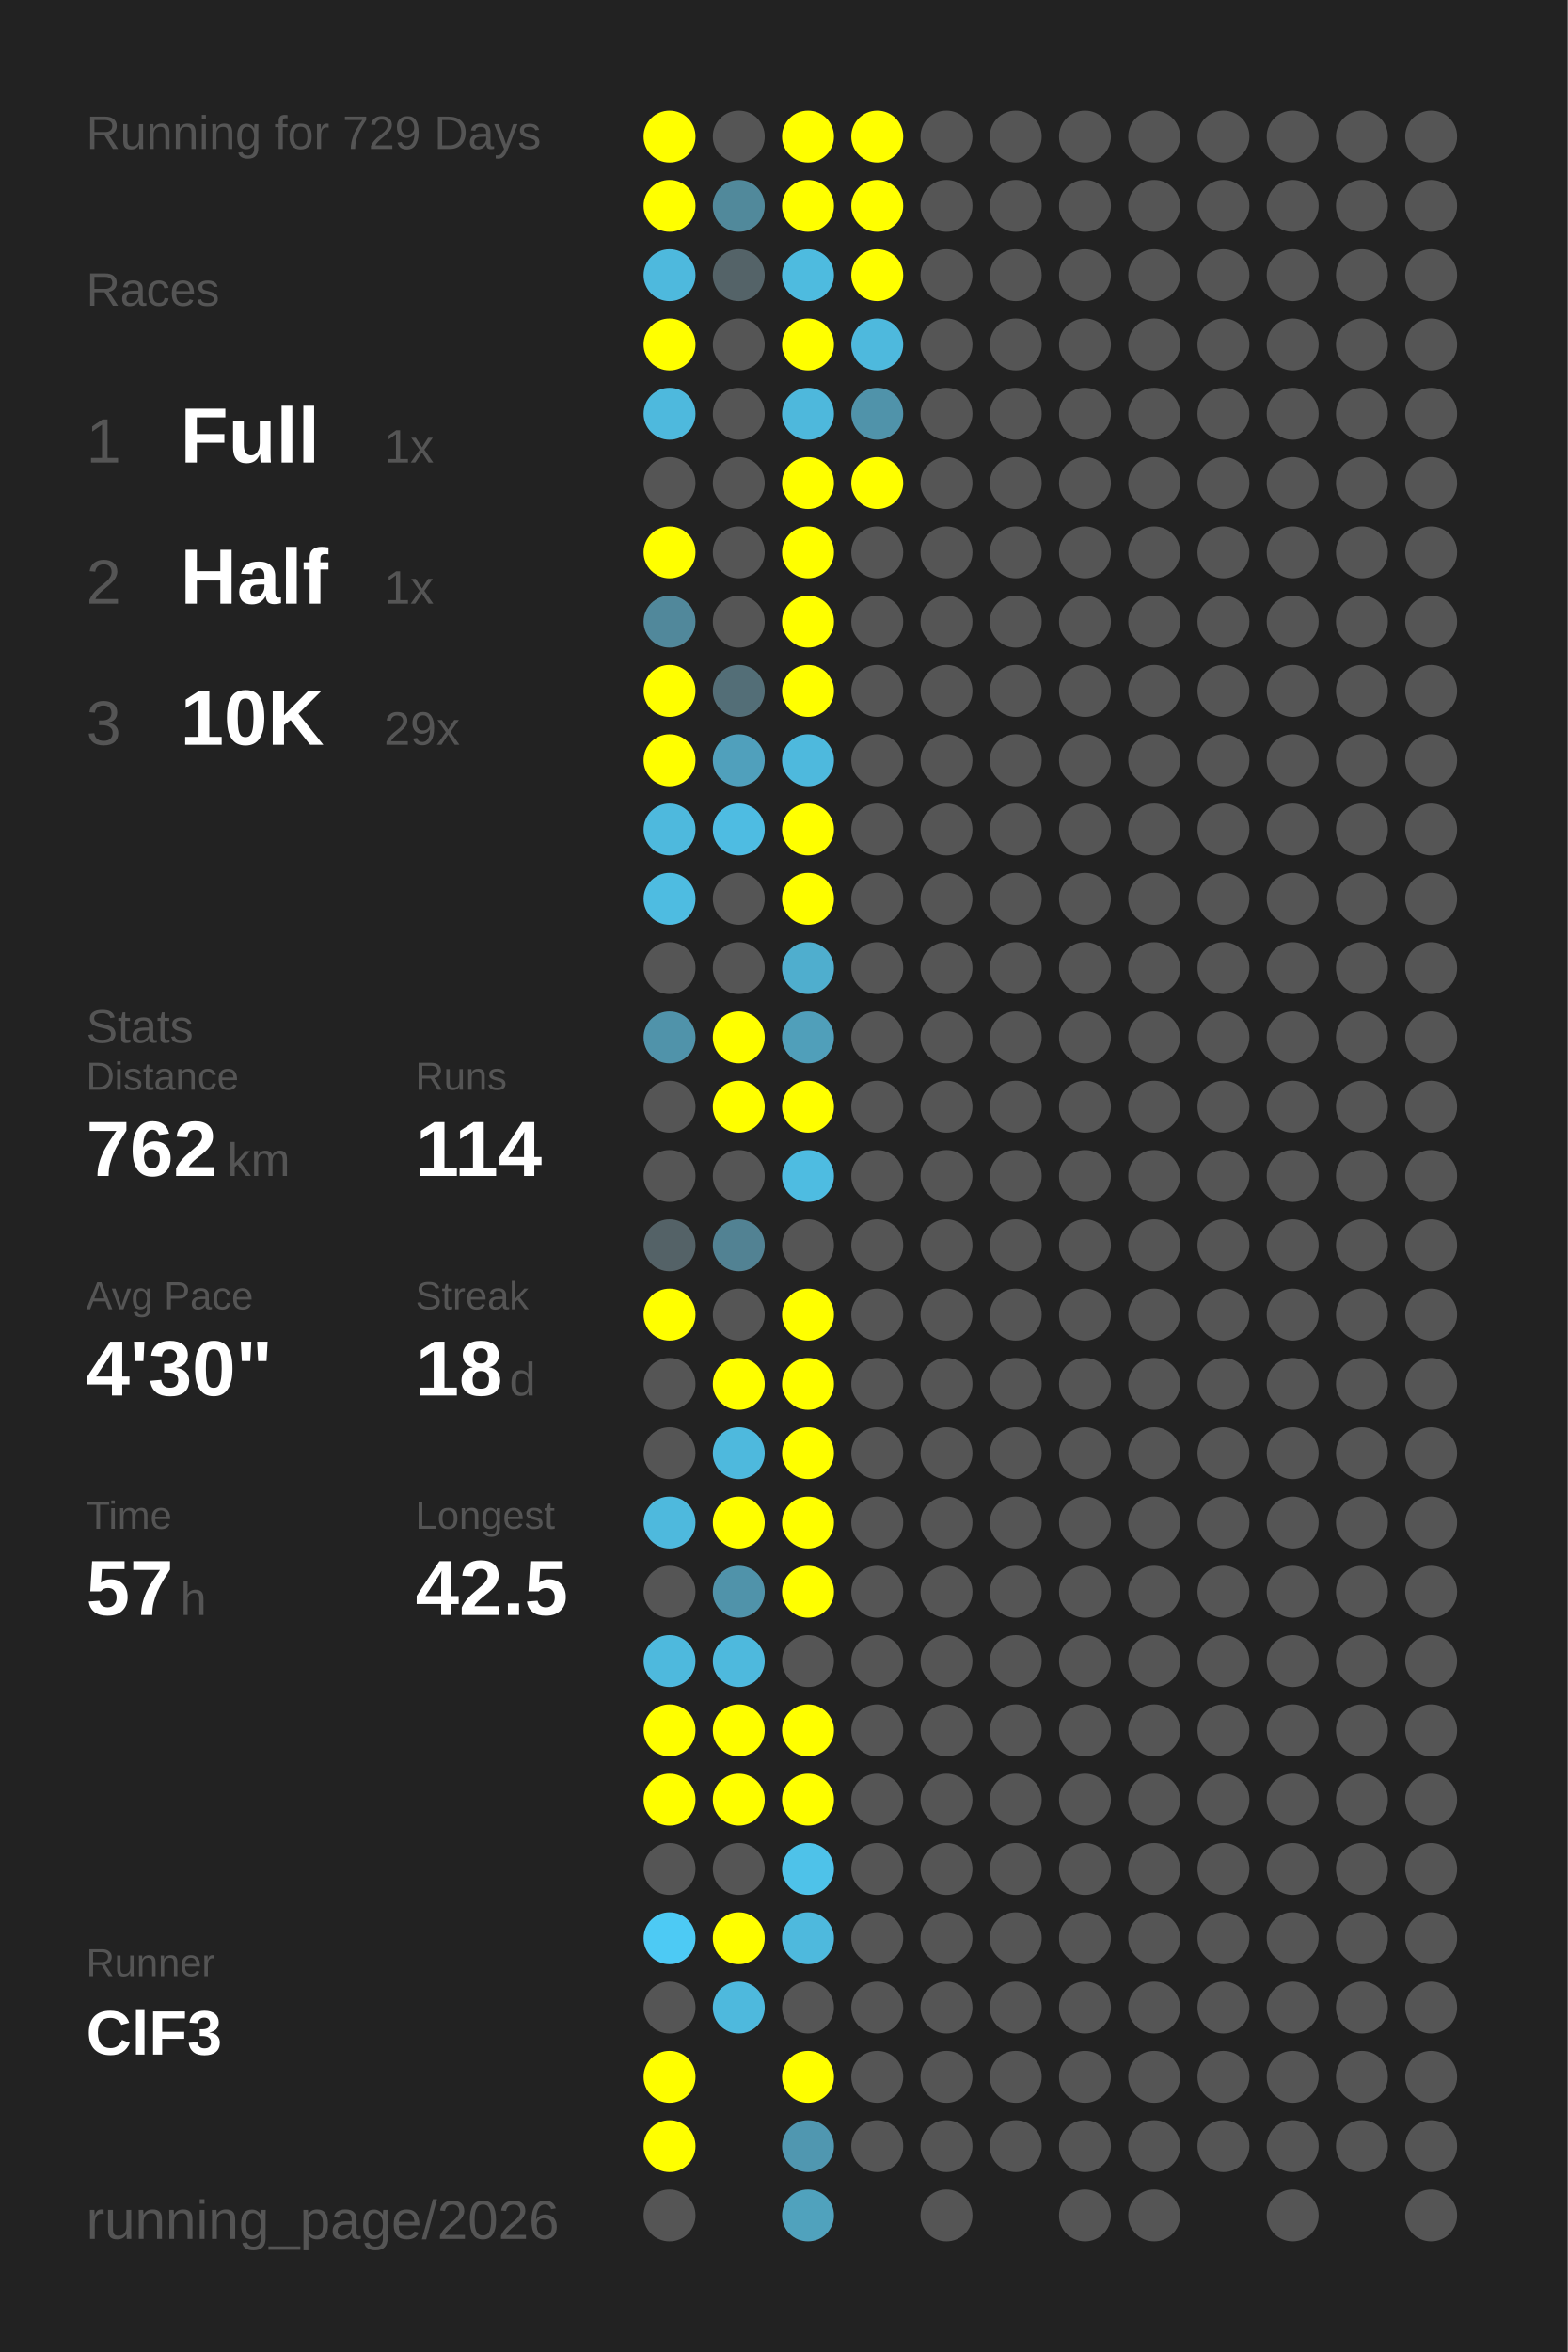
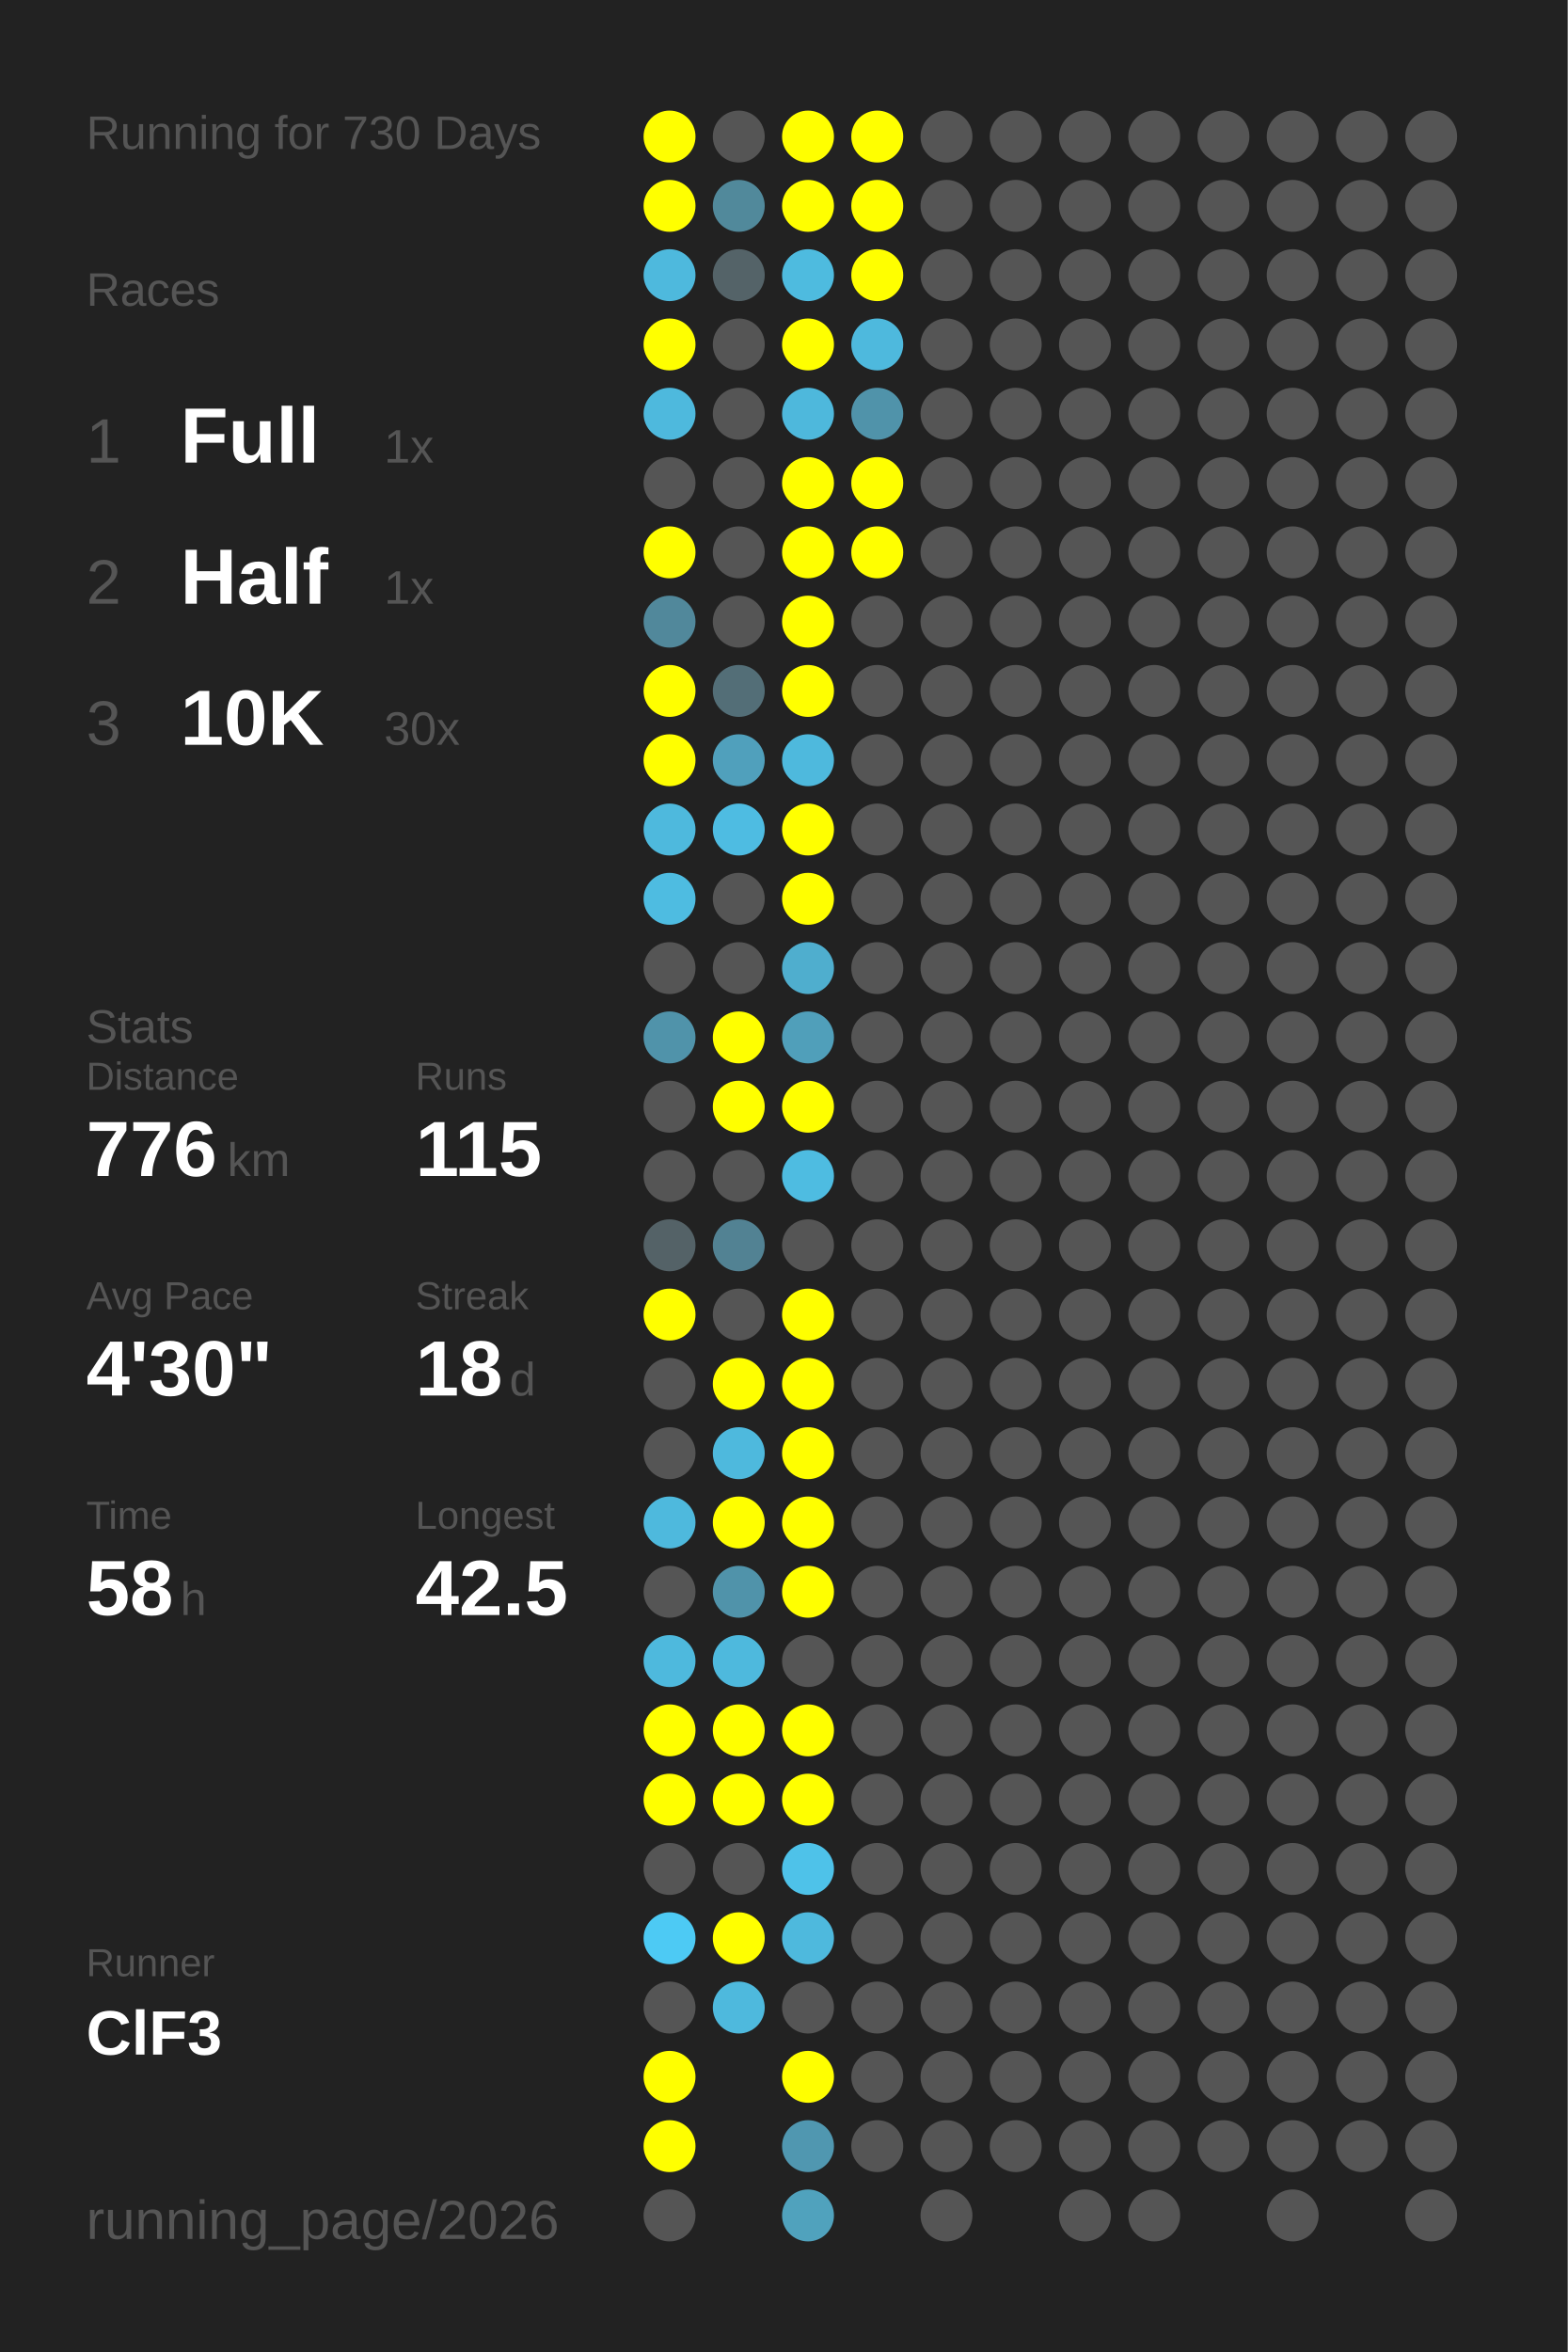
<svg xmlns="http://www.w3.org/2000/svg" baseProfile="full" height="300mm" version="1.1" viewBox="0,0,200,300" width="200mm">
  <defs />
  <rect fill="#222222" height="300" width="200" x="0" y="0" />
-   <text fill="#555555" style="font-size:6px; font-family:Arial;" x="11" y="19">Running for 729 Days</text>
+   <text fill="#555555" style="font-size:6px; font-family:Arial;" x="11" y="19">Running for 730 Days</text>
  <text fill="#555555" style="font-size:6px; font-family:Arial;" x="11" y="39">Races</text>
  <text fill="#555555" style="font-size:8px; font-family:Arial;" x="11" y="59">1</text>
  <text fill="#FFFFFF" style="font-size:10px; font-family:Arial; font-weight:bold;" x="23" y="59">Full</text>
  <text fill="#555555" style="font-size:6px; font-family:Arial;" x="49" y="59">1x</text>
  <text fill="#555555" style="font-size:8px; font-family:Arial;" x="11" y="77">2</text>
  <text fill="#FFFFFF" style="font-size:10px; font-family:Arial; font-weight:bold;" x="23" y="77">Half</text>
  <text fill="#555555" style="font-size:6px; font-family:Arial;" x="49" y="77">1x</text>
  <text fill="#555555" style="font-size:8px; font-family:Arial;" x="11" y="95">3</text>
  <text fill="#FFFFFF" style="font-size:10px; font-family:Arial; font-weight:bold;" x="23" y="95">10K</text>
-   <text fill="#555555" style="font-size:6px; font-family:Arial;" x="49" y="95">29x</text>
+   <text fill="#555555" style="font-size:6px; font-family:Arial;" x="49" y="95">30x</text>
  <text fill="#555555" style="font-size:6px; font-family:Arial;" x="11" y="133">Stats</text>
  <text fill="#555555" style="font-size:5px; font-family:Arial;" x="11" y="139">Distance</text>
-   <text fill="#FFFFFF" style="font-size:10px; font-family:Arial; font-weight:bold;" x="11" y="150">762</text>
+   <text fill="#FFFFFF" style="font-size:10px; font-family:Arial; font-weight:bold;" x="11" y="150">776</text>
  <text fill="#555555" style="font-size:6px; font-family:Arial;" x="29" y="150">km</text>
  <text fill="#555555" style="font-size:5px; font-family:Arial;" x="53" y="139">Runs</text>
-   <text fill="#FFFFFF" style="font-size:10px; font-family:Arial; font-weight:bold;" x="53" y="150">114</text>
+   <text fill="#FFFFFF" style="font-size:10px; font-family:Arial; font-weight:bold;" x="53" y="150">115</text>
  <text fill="#555555" style="font-size:5px; font-family:Arial;" x="11" y="167">Avg Pace</text>
  <text fill="#FFFFFF" style="font-size:10px; font-family:Arial; font-weight:bold;" x="11" y="178">4'30"</text>
  <text fill="#555555" style="font-size:5px; font-family:Arial;" x="53" y="167">Streak</text>
  <text fill="#FFFFFF" style="font-size:10px; font-family:Arial; font-weight:bold;" x="53" y="178">18</text>
  <text fill="#555555" style="font-size:6px; font-family:Arial;" x="65" y="178">d</text>
  <text fill="#555555" style="font-size:5px; font-family:Arial;" x="11" y="195">Time</text>
-   <text fill="#FFFFFF" style="font-size:10px; font-family:Arial; font-weight:bold;" x="11" y="206">57</text>
+   <text fill="#FFFFFF" style="font-size:10px; font-family:Arial; font-weight:bold;" x="11" y="206">58</text>
  <text fill="#555555" style="font-size:6px; font-family:Arial;" x="23" y="206">h</text>
  <text fill="#555555" style="font-size:5px; font-family:Arial;" x="53" y="195">Longest</text>
  <text fill="#FFFFFF" style="font-size:10px; font-family:Arial; font-weight:bold;" x="53" y="206">42.5</text>
  <text fill="#555555" style="font-size:5px; font-family:Arial;" x="11" y="252.065">Runner</text>
  <text fill="#FFFFFF" style="font-size:8px; font-family:Arial; font-weight:bold;" x="11" y="262.065">ClF3</text>
  <text fill="#555555" style="font-size:7px; font-family:Arial;" x="11" y="285.581">running_page/2026</text>
  <circle cx="85.417" cy="17.419" fill="#FFFF00" r="3.312" />
  <circle cx="85.417" cy="26.258" fill="#FFFF00" r="3.312" />
  <circle cx="85.417" cy="35.097" fill="#4eb9dd" r="3.312" />
  <circle cx="85.417" cy="43.935" fill="#FFFF00" r="3.312" />
  <circle cx="85.417" cy="52.774" fill="#4eb9dd" r="3.312" />
  <circle cx="85.417" cy="61.613" fill="#555555" r="3.312" />
  <circle cx="85.417" cy="70.452" fill="#FFFF00" r="3.312" />
  <circle cx="85.417" cy="79.29" fill="#51889b" r="3.312" />
  <circle cx="85.417" cy="88.129" fill="#FFFF00" r="3.312" />
  <circle cx="85.417" cy="96.968" fill="#FFFF00" r="3.312" />
  <circle cx="85.417" cy="105.806" fill="#4eb9dd" r="3.312" />
  <circle cx="85.417" cy="114.645" fill="#4ebce1" r="3.312" />
  <circle cx="85.417" cy="123.484" fill="#555555" r="3.312" />
  <circle cx="85.417" cy="132.323" fill="#5093aa" r="3.312" />
  <circle cx="85.417" cy="141.161" fill="#555555" r="3.312" />
  <circle cx="85.417" cy="150" fill="#555555" r="3.312" />
  <circle cx="85.417" cy="158.839" fill="#546267" r="3.312" />
  <circle cx="85.417" cy="167.677" fill="#FFFF00" r="3.312" />
  <circle cx="85.417" cy="176.516" fill="#555555" r="3.312" />
  <circle cx="85.417" cy="185.355" fill="#555555" r="3.312" />
  <circle cx="85.417" cy="194.194" fill="#4eb9dd" r="3.312" />
  <circle cx="85.417" cy="203.032" fill="#555555" r="3.312" />
  <circle cx="85.417" cy="211.871" fill="#4eb9dd" r="3.312" />
  <circle cx="85.417" cy="220.71" fill="#FFFF00" r="3.312" />
  <circle cx="85.417" cy="229.548" fill="#FFFF00" r="3.312" />
  <circle cx="85.417" cy="238.387" fill="#555555" r="3.312" />
  <circle cx="85.417" cy="247.226" fill="#4dcaf4" r="3.312" />
  <circle cx="85.417" cy="256.065" fill="#555555" r="3.312" />
  <circle cx="85.417" cy="264.903" fill="#FFFF00" r="3.312" />
  <circle cx="85.417" cy="273.742" fill="#FFFF00" r="3.312" />
  <circle cx="85.417" cy="282.581" fill="#555555" r="3.312" />
  <circle cx="94.25" cy="17.419" fill="#555555" r="3.312" />
  <circle cx="94.25" cy="26.258" fill="#51899b" r="3.312" />
  <circle cx="94.25" cy="35.097" fill="#546368" r="3.312" />
  <circle cx="94.25" cy="43.935" fill="#555555" r="3.312" />
  <circle cx="94.25" cy="52.774" fill="#555555" r="3.312" />
  <circle cx="94.25" cy="61.613" fill="#555555" r="3.312" />
  <circle cx="94.25" cy="70.452" fill="#555555" r="3.312" />
  <circle cx="94.25" cy="79.29" fill="#555555" r="3.312" />
  <circle cx="94.25" cy="88.129" fill="#536e77" r="3.312" />
  <circle cx="94.25" cy="96.968" fill="#50a0bc" r="3.312" />
  <circle cx="94.25" cy="105.806" fill="#4ebce2" r="3.312" />
  <circle cx="94.25" cy="114.645" fill="#555555" r="3.312" />
  <circle cx="94.25" cy="123.484" fill="#555555" r="3.312" />
  <circle cx="94.25" cy="132.323" fill="#FFFF00" r="3.312" />
  <circle cx="94.25" cy="141.161" fill="#FFFF00" r="3.312" />
  <circle cx="94.25" cy="150" fill="#555555" r="3.312" />
  <circle cx="94.25" cy="158.839" fill="#528293" r="3.312" />
  <circle cx="94.25" cy="167.677" fill="#555555" r="3.312" />
  <circle cx="94.25" cy="176.516" fill="#FFFF00" r="3.312" />
  <circle cx="94.25" cy="185.355" fill="#4eb9dd" r="3.312" />
  <circle cx="94.25" cy="194.194" fill="#FFFF00" r="3.312" />
  <circle cx="94.25" cy="203.032" fill="#5093aa" r="3.312" />
  <circle cx="94.25" cy="211.871" fill="#4eb9dd" r="3.312" />
  <circle cx="94.25" cy="220.71" fill="#FFFF00" r="3.312" />
  <circle cx="94.25" cy="229.548" fill="#FFFF00" r="3.312" />
  <circle cx="94.25" cy="238.387" fill="#555555" r="3.312" />
  <circle cx="94.25" cy="247.226" fill="#FFFF00" r="3.312" />
  <circle cx="94.25" cy="256.065" fill="#4eb9dd" r="3.312" />
  <circle cx="103.083" cy="17.419" fill="#FFFF00" r="3.312" />
  <circle cx="103.083" cy="26.258" fill="#FFFF00" r="3.312" />
  <circle cx="103.083" cy="35.097" fill="#4ebbdf" r="3.312" />
  <circle cx="103.083" cy="43.935" fill="#FFFF00" r="3.312" />
  <circle cx="103.083" cy="52.774" fill="#4eb8dc" r="3.312" />
  <circle cx="103.083" cy="61.613" fill="#FFFF00" r="3.312" />
  <circle cx="103.083" cy="70.452" fill="#FFFF00" r="3.312" />
  <circle cx="103.083" cy="79.29" fill="#FFFF00" r="3.312" />
  <circle cx="103.083" cy="88.129" fill="#FFFF00" r="3.312" />
  <circle cx="103.083" cy="96.968" fill="#4eb9dd" r="3.312" />
  <circle cx="103.083" cy="105.806" fill="#FFFF00" r="3.312" />
  <circle cx="103.083" cy="114.645" fill="#FFFF00" r="3.312" />
  <circle cx="103.083" cy="123.484" fill="#4faece" r="3.312" />
  <circle cx="103.083" cy="132.323" fill="#509fba" r="3.312" />
  <circle cx="103.083" cy="141.161" fill="#FFFF00" r="3.312" />
  <circle cx="103.083" cy="150" fill="#4ebce1" r="3.312" />
  <circle cx="103.083" cy="158.839" fill="#555555" r="3.312" />
  <circle cx="103.083" cy="167.677" fill="#FFFF00" r="3.312" />
  <circle cx="103.083" cy="176.516" fill="#FFFF00" r="3.312" />
  <circle cx="103.083" cy="185.355" fill="#FFFF00" r="3.312" />
  <circle cx="103.083" cy="194.194" fill="#FFFF00" r="3.312" />
  <circle cx="103.083" cy="203.032" fill="#FFFF00" r="3.312" />
  <circle cx="103.083" cy="211.871" fill="#555555" r="3.312" />
  <circle cx="103.083" cy="220.71" fill="#FFFF00" r="3.312" />
  <circle cx="103.083" cy="229.548" fill="#FFFF00" r="3.312" />
  <circle cx="103.083" cy="238.387" fill="#4ec2e9" r="3.312" />
  <circle cx="103.083" cy="247.226" fill="#4eb9dd" r="3.312" />
  <circle cx="103.083" cy="256.065" fill="#555555" r="3.312" />
  <circle cx="103.083" cy="264.903" fill="#FFFF00" r="3.312" />
  <circle cx="103.083" cy="273.742" fill="#5097b0" r="3.312" />
  <circle cx="103.083" cy="282.581" fill="#50a2bd" r="3.312" />
  <circle cx="111.917" cy="17.419" fill="#FFFF00" r="3.312" />
  <circle cx="111.917" cy="26.258" fill="#FFFF00" r="3.312" />
  <circle cx="111.917" cy="35.097" fill="#FFFF00" r="3.312" />
  <circle cx="111.917" cy="43.935" fill="#4eb9dd" r="3.312" />
  <circle cx="111.917" cy="52.774" fill="#5093aa" r="3.312" />
  <circle cx="111.917" cy="61.613" fill="#FFFF00" r="3.312" />
-   <circle cx="111.917" cy="70.452" fill="#555555" r="3.312" />
+   <circle cx="111.917" cy="70.452" fill="#FFFF00" r="3.312" />
  <circle cx="111.917" cy="79.29" fill="#555555" r="3.312" />
  <circle cx="111.917" cy="88.129" fill="#555555" r="3.312" />
  <circle cx="111.917" cy="96.968" fill="#555555" r="3.312" />
  <circle cx="111.917" cy="105.806" fill="#555555" r="3.312" />
  <circle cx="111.917" cy="114.645" fill="#555555" r="3.312" />
  <circle cx="111.917" cy="123.484" fill="#555555" r="3.312" />
  <circle cx="111.917" cy="132.323" fill="#555555" r="3.312" />
  <circle cx="111.917" cy="141.161" fill="#555555" r="3.312" />
  <circle cx="111.917" cy="150" fill="#555555" r="3.312" />
  <circle cx="111.917" cy="158.839" fill="#555555" r="3.312" />
  <circle cx="111.917" cy="167.677" fill="#555555" r="3.312" />
  <circle cx="111.917" cy="176.516" fill="#555555" r="3.312" />
  <circle cx="111.917" cy="185.355" fill="#555555" r="3.312" />
  <circle cx="111.917" cy="194.194" fill="#555555" r="3.312" />
  <circle cx="111.917" cy="203.032" fill="#555555" r="3.312" />
  <circle cx="111.917" cy="211.871" fill="#555555" r="3.312" />
  <circle cx="111.917" cy="220.71" fill="#555555" r="3.312" />
  <circle cx="111.917" cy="229.548" fill="#555555" r="3.312" />
  <circle cx="111.917" cy="238.387" fill="#555555" r="3.312" />
  <circle cx="111.917" cy="247.226" fill="#555555" r="3.312" />
  <circle cx="111.917" cy="256.065" fill="#555555" r="3.312" />
  <circle cx="111.917" cy="264.903" fill="#555555" r="3.312" />
  <circle cx="111.917" cy="273.742" fill="#555555" r="3.312" />
  <circle cx="120.75" cy="17.419" fill="#555555" r="3.312" />
  <circle cx="120.75" cy="26.258" fill="#555555" r="3.312" />
  <circle cx="120.75" cy="35.097" fill="#555555" r="3.312" />
  <circle cx="120.75" cy="43.935" fill="#555555" r="3.312" />
  <circle cx="120.75" cy="52.774" fill="#555555" r="3.312" />
  <circle cx="120.75" cy="61.613" fill="#555555" r="3.312" />
  <circle cx="120.75" cy="70.452" fill="#555555" r="3.312" />
  <circle cx="120.75" cy="79.29" fill="#555555" r="3.312" />
  <circle cx="120.75" cy="88.129" fill="#555555" r="3.312" />
  <circle cx="120.75" cy="96.968" fill="#555555" r="3.312" />
  <circle cx="120.75" cy="105.806" fill="#555555" r="3.312" />
  <circle cx="120.75" cy="114.645" fill="#555555" r="3.312" />
  <circle cx="120.75" cy="123.484" fill="#555555" r="3.312" />
  <circle cx="120.75" cy="132.323" fill="#555555" r="3.312" />
  <circle cx="120.75" cy="141.161" fill="#555555" r="3.312" />
  <circle cx="120.75" cy="150" fill="#555555" r="3.312" />
  <circle cx="120.75" cy="158.839" fill="#555555" r="3.312" />
  <circle cx="120.75" cy="167.677" fill="#555555" r="3.312" />
  <circle cx="120.75" cy="176.516" fill="#555555" r="3.312" />
  <circle cx="120.75" cy="185.355" fill="#555555" r="3.312" />
  <circle cx="120.75" cy="194.194" fill="#555555" r="3.312" />
  <circle cx="120.75" cy="203.032" fill="#555555" r="3.312" />
  <circle cx="120.75" cy="211.871" fill="#555555" r="3.312" />
  <circle cx="120.75" cy="220.71" fill="#555555" r="3.312" />
  <circle cx="120.75" cy="229.548" fill="#555555" r="3.312" />
  <circle cx="120.75" cy="238.387" fill="#555555" r="3.312" />
  <circle cx="120.75" cy="247.226" fill="#555555" r="3.312" />
  <circle cx="120.75" cy="256.065" fill="#555555" r="3.312" />
  <circle cx="120.75" cy="264.903" fill="#555555" r="3.312" />
  <circle cx="120.75" cy="273.742" fill="#555555" r="3.312" />
  <circle cx="120.75" cy="282.581" fill="#555555" r="3.312" />
  <circle cx="129.583" cy="17.419" fill="#555555" r="3.312" />
  <circle cx="129.583" cy="26.258" fill="#555555" r="3.312" />
  <circle cx="129.583" cy="35.097" fill="#555555" r="3.312" />
  <circle cx="129.583" cy="43.935" fill="#555555" r="3.312" />
  <circle cx="129.583" cy="52.774" fill="#555555" r="3.312" />
  <circle cx="129.583" cy="61.613" fill="#555555" r="3.312" />
  <circle cx="129.583" cy="70.452" fill="#555555" r="3.312" />
  <circle cx="129.583" cy="79.29" fill="#555555" r="3.312" />
  <circle cx="129.583" cy="88.129" fill="#555555" r="3.312" />
  <circle cx="129.583" cy="96.968" fill="#555555" r="3.312" />
  <circle cx="129.583" cy="105.806" fill="#555555" r="3.312" />
  <circle cx="129.583" cy="114.645" fill="#555555" r="3.312" />
  <circle cx="129.583" cy="123.484" fill="#555555" r="3.312" />
  <circle cx="129.583" cy="132.323" fill="#555555" r="3.312" />
  <circle cx="129.583" cy="141.161" fill="#555555" r="3.312" />
  <circle cx="129.583" cy="150" fill="#555555" r="3.312" />
  <circle cx="129.583" cy="158.839" fill="#555555" r="3.312" />
  <circle cx="129.583" cy="167.677" fill="#555555" r="3.312" />
  <circle cx="129.583" cy="176.516" fill="#555555" r="3.312" />
  <circle cx="129.583" cy="185.355" fill="#555555" r="3.312" />
  <circle cx="129.583" cy="194.194" fill="#555555" r="3.312" />
  <circle cx="129.583" cy="203.032" fill="#555555" r="3.312" />
  <circle cx="129.583" cy="211.871" fill="#555555" r="3.312" />
  <circle cx="129.583" cy="220.71" fill="#555555" r="3.312" />
  <circle cx="129.583" cy="229.548" fill="#555555" r="3.312" />
  <circle cx="129.583" cy="238.387" fill="#555555" r="3.312" />
  <circle cx="129.583" cy="247.226" fill="#555555" r="3.312" />
  <circle cx="129.583" cy="256.065" fill="#555555" r="3.312" />
  <circle cx="129.583" cy="264.903" fill="#555555" r="3.312" />
  <circle cx="129.583" cy="273.742" fill="#555555" r="3.312" />
  <circle cx="138.417" cy="17.419" fill="#555555" r="3.312" />
  <circle cx="138.417" cy="26.258" fill="#555555" r="3.312" />
  <circle cx="138.417" cy="35.097" fill="#555555" r="3.312" />
  <circle cx="138.417" cy="43.935" fill="#555555" r="3.312" />
  <circle cx="138.417" cy="52.774" fill="#555555" r="3.312" />
  <circle cx="138.417" cy="61.613" fill="#555555" r="3.312" />
  <circle cx="138.417" cy="70.452" fill="#555555" r="3.312" />
  <circle cx="138.417" cy="79.29" fill="#555555" r="3.312" />
  <circle cx="138.417" cy="88.129" fill="#555555" r="3.312" />
  <circle cx="138.417" cy="96.968" fill="#555555" r="3.312" />
  <circle cx="138.417" cy="105.806" fill="#555555" r="3.312" />
  <circle cx="138.417" cy="114.645" fill="#555555" r="3.312" />
  <circle cx="138.417" cy="123.484" fill="#555555" r="3.312" />
  <circle cx="138.417" cy="132.323" fill="#555555" r="3.312" />
  <circle cx="138.417" cy="141.161" fill="#555555" r="3.312" />
  <circle cx="138.417" cy="150" fill="#555555" r="3.312" />
  <circle cx="138.417" cy="158.839" fill="#555555" r="3.312" />
  <circle cx="138.417" cy="167.677" fill="#555555" r="3.312" />
  <circle cx="138.417" cy="176.516" fill="#555555" r="3.312" />
  <circle cx="138.417" cy="185.355" fill="#555555" r="3.312" />
  <circle cx="138.417" cy="194.194" fill="#555555" r="3.312" />
  <circle cx="138.417" cy="203.032" fill="#555555" r="3.312" />
  <circle cx="138.417" cy="211.871" fill="#555555" r="3.312" />
  <circle cx="138.417" cy="220.71" fill="#555555" r="3.312" />
  <circle cx="138.417" cy="229.548" fill="#555555" r="3.312" />
  <circle cx="138.417" cy="238.387" fill="#555555" r="3.312" />
  <circle cx="138.417" cy="247.226" fill="#555555" r="3.312" />
  <circle cx="138.417" cy="256.065" fill="#555555" r="3.312" />
  <circle cx="138.417" cy="264.903" fill="#555555" r="3.312" />
  <circle cx="138.417" cy="273.742" fill="#555555" r="3.312" />
  <circle cx="138.417" cy="282.581" fill="#555555" r="3.312" />
  <circle cx="147.25" cy="17.419" fill="#555555" r="3.312" />
  <circle cx="147.25" cy="26.258" fill="#555555" r="3.312" />
  <circle cx="147.25" cy="35.097" fill="#555555" r="3.312" />
  <circle cx="147.25" cy="43.935" fill="#555555" r="3.312" />
  <circle cx="147.25" cy="52.774" fill="#555555" r="3.312" />
  <circle cx="147.25" cy="61.613" fill="#555555" r="3.312" />
  <circle cx="147.25" cy="70.452" fill="#555555" r="3.312" />
  <circle cx="147.25" cy="79.29" fill="#555555" r="3.312" />
  <circle cx="147.25" cy="88.129" fill="#555555" r="3.312" />
  <circle cx="147.25" cy="96.968" fill="#555555" r="3.312" />
  <circle cx="147.25" cy="105.806" fill="#555555" r="3.312" />
  <circle cx="147.25" cy="114.645" fill="#555555" r="3.312" />
  <circle cx="147.25" cy="123.484" fill="#555555" r="3.312" />
  <circle cx="147.25" cy="132.323" fill="#555555" r="3.312" />
  <circle cx="147.25" cy="141.161" fill="#555555" r="3.312" />
  <circle cx="147.25" cy="150" fill="#555555" r="3.312" />
  <circle cx="147.25" cy="158.839" fill="#555555" r="3.312" />
  <circle cx="147.25" cy="167.677" fill="#555555" r="3.312" />
  <circle cx="147.25" cy="176.516" fill="#555555" r="3.312" />
  <circle cx="147.25" cy="185.355" fill="#555555" r="3.312" />
  <circle cx="147.25" cy="194.194" fill="#555555" r="3.312" />
  <circle cx="147.25" cy="203.032" fill="#555555" r="3.312" />
  <circle cx="147.25" cy="211.871" fill="#555555" r="3.312" />
  <circle cx="147.25" cy="220.71" fill="#555555" r="3.312" />
  <circle cx="147.25" cy="229.548" fill="#555555" r="3.312" />
  <circle cx="147.25" cy="238.387" fill="#555555" r="3.312" />
  <circle cx="147.25" cy="247.226" fill="#555555" r="3.312" />
  <circle cx="147.25" cy="256.065" fill="#555555" r="3.312" />
  <circle cx="147.25" cy="264.903" fill="#555555" r="3.312" />
  <circle cx="147.25" cy="273.742" fill="#555555" r="3.312" />
  <circle cx="147.25" cy="282.581" fill="#555555" r="3.312" />
  <circle cx="156.083" cy="17.419" fill="#555555" r="3.312" />
  <circle cx="156.083" cy="26.258" fill="#555555" r="3.312" />
  <circle cx="156.083" cy="35.097" fill="#555555" r="3.312" />
  <circle cx="156.083" cy="43.935" fill="#555555" r="3.312" />
  <circle cx="156.083" cy="52.774" fill="#555555" r="3.312" />
  <circle cx="156.083" cy="61.613" fill="#555555" r="3.312" />
  <circle cx="156.083" cy="70.452" fill="#555555" r="3.312" />
  <circle cx="156.083" cy="79.29" fill="#555555" r="3.312" />
  <circle cx="156.083" cy="88.129" fill="#555555" r="3.312" />
  <circle cx="156.083" cy="96.968" fill="#555555" r="3.312" />
  <circle cx="156.083" cy="105.806" fill="#555555" r="3.312" />
  <circle cx="156.083" cy="114.645" fill="#555555" r="3.312" />
  <circle cx="156.083" cy="123.484" fill="#555555" r="3.312" />
  <circle cx="156.083" cy="132.323" fill="#555555" r="3.312" />
  <circle cx="156.083" cy="141.161" fill="#555555" r="3.312" />
  <circle cx="156.083" cy="150" fill="#555555" r="3.312" />
  <circle cx="156.083" cy="158.839" fill="#555555" r="3.312" />
  <circle cx="156.083" cy="167.677" fill="#555555" r="3.312" />
  <circle cx="156.083" cy="176.516" fill="#555555" r="3.312" />
  <circle cx="156.083" cy="185.355" fill="#555555" r="3.312" />
  <circle cx="156.083" cy="194.194" fill="#555555" r="3.312" />
  <circle cx="156.083" cy="203.032" fill="#555555" r="3.312" />
  <circle cx="156.083" cy="211.871" fill="#555555" r="3.312" />
  <circle cx="156.083" cy="220.71" fill="#555555" r="3.312" />
  <circle cx="156.083" cy="229.548" fill="#555555" r="3.312" />
  <circle cx="156.083" cy="238.387" fill="#555555" r="3.312" />
  <circle cx="156.083" cy="247.226" fill="#555555" r="3.312" />
  <circle cx="156.083" cy="256.065" fill="#555555" r="3.312" />
  <circle cx="156.083" cy="264.903" fill="#555555" r="3.312" />
  <circle cx="156.083" cy="273.742" fill="#555555" r="3.312" />
  <circle cx="164.917" cy="17.419" fill="#555555" r="3.312" />
  <circle cx="164.917" cy="26.258" fill="#555555" r="3.312" />
  <circle cx="164.917" cy="35.097" fill="#555555" r="3.312" />
  <circle cx="164.917" cy="43.935" fill="#555555" r="3.312" />
  <circle cx="164.917" cy="52.774" fill="#555555" r="3.312" />
  <circle cx="164.917" cy="61.613" fill="#555555" r="3.312" />
  <circle cx="164.917" cy="70.452" fill="#555555" r="3.312" />
  <circle cx="164.917" cy="79.29" fill="#555555" r="3.312" />
  <circle cx="164.917" cy="88.129" fill="#555555" r="3.312" />
  <circle cx="164.917" cy="96.968" fill="#555555" r="3.312" />
  <circle cx="164.917" cy="105.806" fill="#555555" r="3.312" />
  <circle cx="164.917" cy="114.645" fill="#555555" r="3.312" />
  <circle cx="164.917" cy="123.484" fill="#555555" r="3.312" />
  <circle cx="164.917" cy="132.323" fill="#555555" r="3.312" />
  <circle cx="164.917" cy="141.161" fill="#555555" r="3.312" />
  <circle cx="164.917" cy="150" fill="#555555" r="3.312" />
  <circle cx="164.917" cy="158.839" fill="#555555" r="3.312" />
  <circle cx="164.917" cy="167.677" fill="#555555" r="3.312" />
  <circle cx="164.917" cy="176.516" fill="#555555" r="3.312" />
  <circle cx="164.917" cy="185.355" fill="#555555" r="3.312" />
  <circle cx="164.917" cy="194.194" fill="#555555" r="3.312" />
  <circle cx="164.917" cy="203.032" fill="#555555" r="3.312" />
  <circle cx="164.917" cy="211.871" fill="#555555" r="3.312" />
  <circle cx="164.917" cy="220.71" fill="#555555" r="3.312" />
  <circle cx="164.917" cy="229.548" fill="#555555" r="3.312" />
  <circle cx="164.917" cy="238.387" fill="#555555" r="3.312" />
  <circle cx="164.917" cy="247.226" fill="#555555" r="3.312" />
  <circle cx="164.917" cy="256.065" fill="#555555" r="3.312" />
  <circle cx="164.917" cy="264.903" fill="#555555" r="3.312" />
  <circle cx="164.917" cy="273.742" fill="#555555" r="3.312" />
  <circle cx="164.917" cy="282.581" fill="#555555" r="3.312" />
  <circle cx="173.75" cy="17.419" fill="#555555" r="3.312" />
  <circle cx="173.75" cy="26.258" fill="#555555" r="3.312" />
  <circle cx="173.75" cy="35.097" fill="#555555" r="3.312" />
  <circle cx="173.75" cy="43.935" fill="#555555" r="3.312" />
  <circle cx="173.75" cy="52.774" fill="#555555" r="3.312" />
  <circle cx="173.75" cy="61.613" fill="#555555" r="3.312" />
  <circle cx="173.75" cy="70.452" fill="#555555" r="3.312" />
  <circle cx="173.75" cy="79.29" fill="#555555" r="3.312" />
  <circle cx="173.75" cy="88.129" fill="#555555" r="3.312" />
  <circle cx="173.75" cy="96.968" fill="#555555" r="3.312" />
  <circle cx="173.75" cy="105.806" fill="#555555" r="3.312" />
  <circle cx="173.75" cy="114.645" fill="#555555" r="3.312" />
  <circle cx="173.75" cy="123.484" fill="#555555" r="3.312" />
  <circle cx="173.75" cy="132.323" fill="#555555" r="3.312" />
  <circle cx="173.75" cy="141.161" fill="#555555" r="3.312" />
  <circle cx="173.75" cy="150" fill="#555555" r="3.312" />
  <circle cx="173.75" cy="158.839" fill="#555555" r="3.312" />
  <circle cx="173.75" cy="167.677" fill="#555555" r="3.312" />
  <circle cx="173.75" cy="176.516" fill="#555555" r="3.312" />
  <circle cx="173.75" cy="185.355" fill="#555555" r="3.312" />
  <circle cx="173.75" cy="194.194" fill="#555555" r="3.312" />
  <circle cx="173.75" cy="203.032" fill="#555555" r="3.312" />
  <circle cx="173.75" cy="211.871" fill="#555555" r="3.312" />
  <circle cx="173.75" cy="220.71" fill="#555555" r="3.312" />
  <circle cx="173.75" cy="229.548" fill="#555555" r="3.312" />
  <circle cx="173.75" cy="238.387" fill="#555555" r="3.312" />
  <circle cx="173.75" cy="247.226" fill="#555555" r="3.312" />
  <circle cx="173.75" cy="256.065" fill="#555555" r="3.312" />
  <circle cx="173.75" cy="264.903" fill="#555555" r="3.312" />
  <circle cx="173.75" cy="273.742" fill="#555555" r="3.312" />
  <circle cx="182.583" cy="17.419" fill="#555555" r="3.312" />
  <circle cx="182.583" cy="26.258" fill="#555555" r="3.312" />
  <circle cx="182.583" cy="35.097" fill="#555555" r="3.312" />
  <circle cx="182.583" cy="43.935" fill="#555555" r="3.312" />
  <circle cx="182.583" cy="52.774" fill="#555555" r="3.312" />
  <circle cx="182.583" cy="61.613" fill="#555555" r="3.312" />
  <circle cx="182.583" cy="70.452" fill="#555555" r="3.312" />
  <circle cx="182.583" cy="79.29" fill="#555555" r="3.312" />
  <circle cx="182.583" cy="88.129" fill="#555555" r="3.312" />
  <circle cx="182.583" cy="96.968" fill="#555555" r="3.312" />
  <circle cx="182.583" cy="105.806" fill="#555555" r="3.312" />
  <circle cx="182.583" cy="114.645" fill="#555555" r="3.312" />
  <circle cx="182.583" cy="123.484" fill="#555555" r="3.312" />
  <circle cx="182.583" cy="132.323" fill="#555555" r="3.312" />
  <circle cx="182.583" cy="141.161" fill="#555555" r="3.312" />
  <circle cx="182.583" cy="150" fill="#555555" r="3.312" />
  <circle cx="182.583" cy="158.839" fill="#555555" r="3.312" />
  <circle cx="182.583" cy="167.677" fill="#555555" r="3.312" />
  <circle cx="182.583" cy="176.516" fill="#555555" r="3.312" />
  <circle cx="182.583" cy="185.355" fill="#555555" r="3.312" />
  <circle cx="182.583" cy="194.194" fill="#555555" r="3.312" />
  <circle cx="182.583" cy="203.032" fill="#555555" r="3.312" />
  <circle cx="182.583" cy="211.871" fill="#555555" r="3.312" />
  <circle cx="182.583" cy="220.71" fill="#555555" r="3.312" />
  <circle cx="182.583" cy="229.548" fill="#555555" r="3.312" />
  <circle cx="182.583" cy="238.387" fill="#555555" r="3.312" />
  <circle cx="182.583" cy="247.226" fill="#555555" r="3.312" />
  <circle cx="182.583" cy="256.065" fill="#555555" r="3.312" />
  <circle cx="182.583" cy="264.903" fill="#555555" r="3.312" />
  <circle cx="182.583" cy="273.742" fill="#555555" r="3.312" />
  <circle cx="182.583" cy="282.581" fill="#555555" r="3.312" />
</svg>
